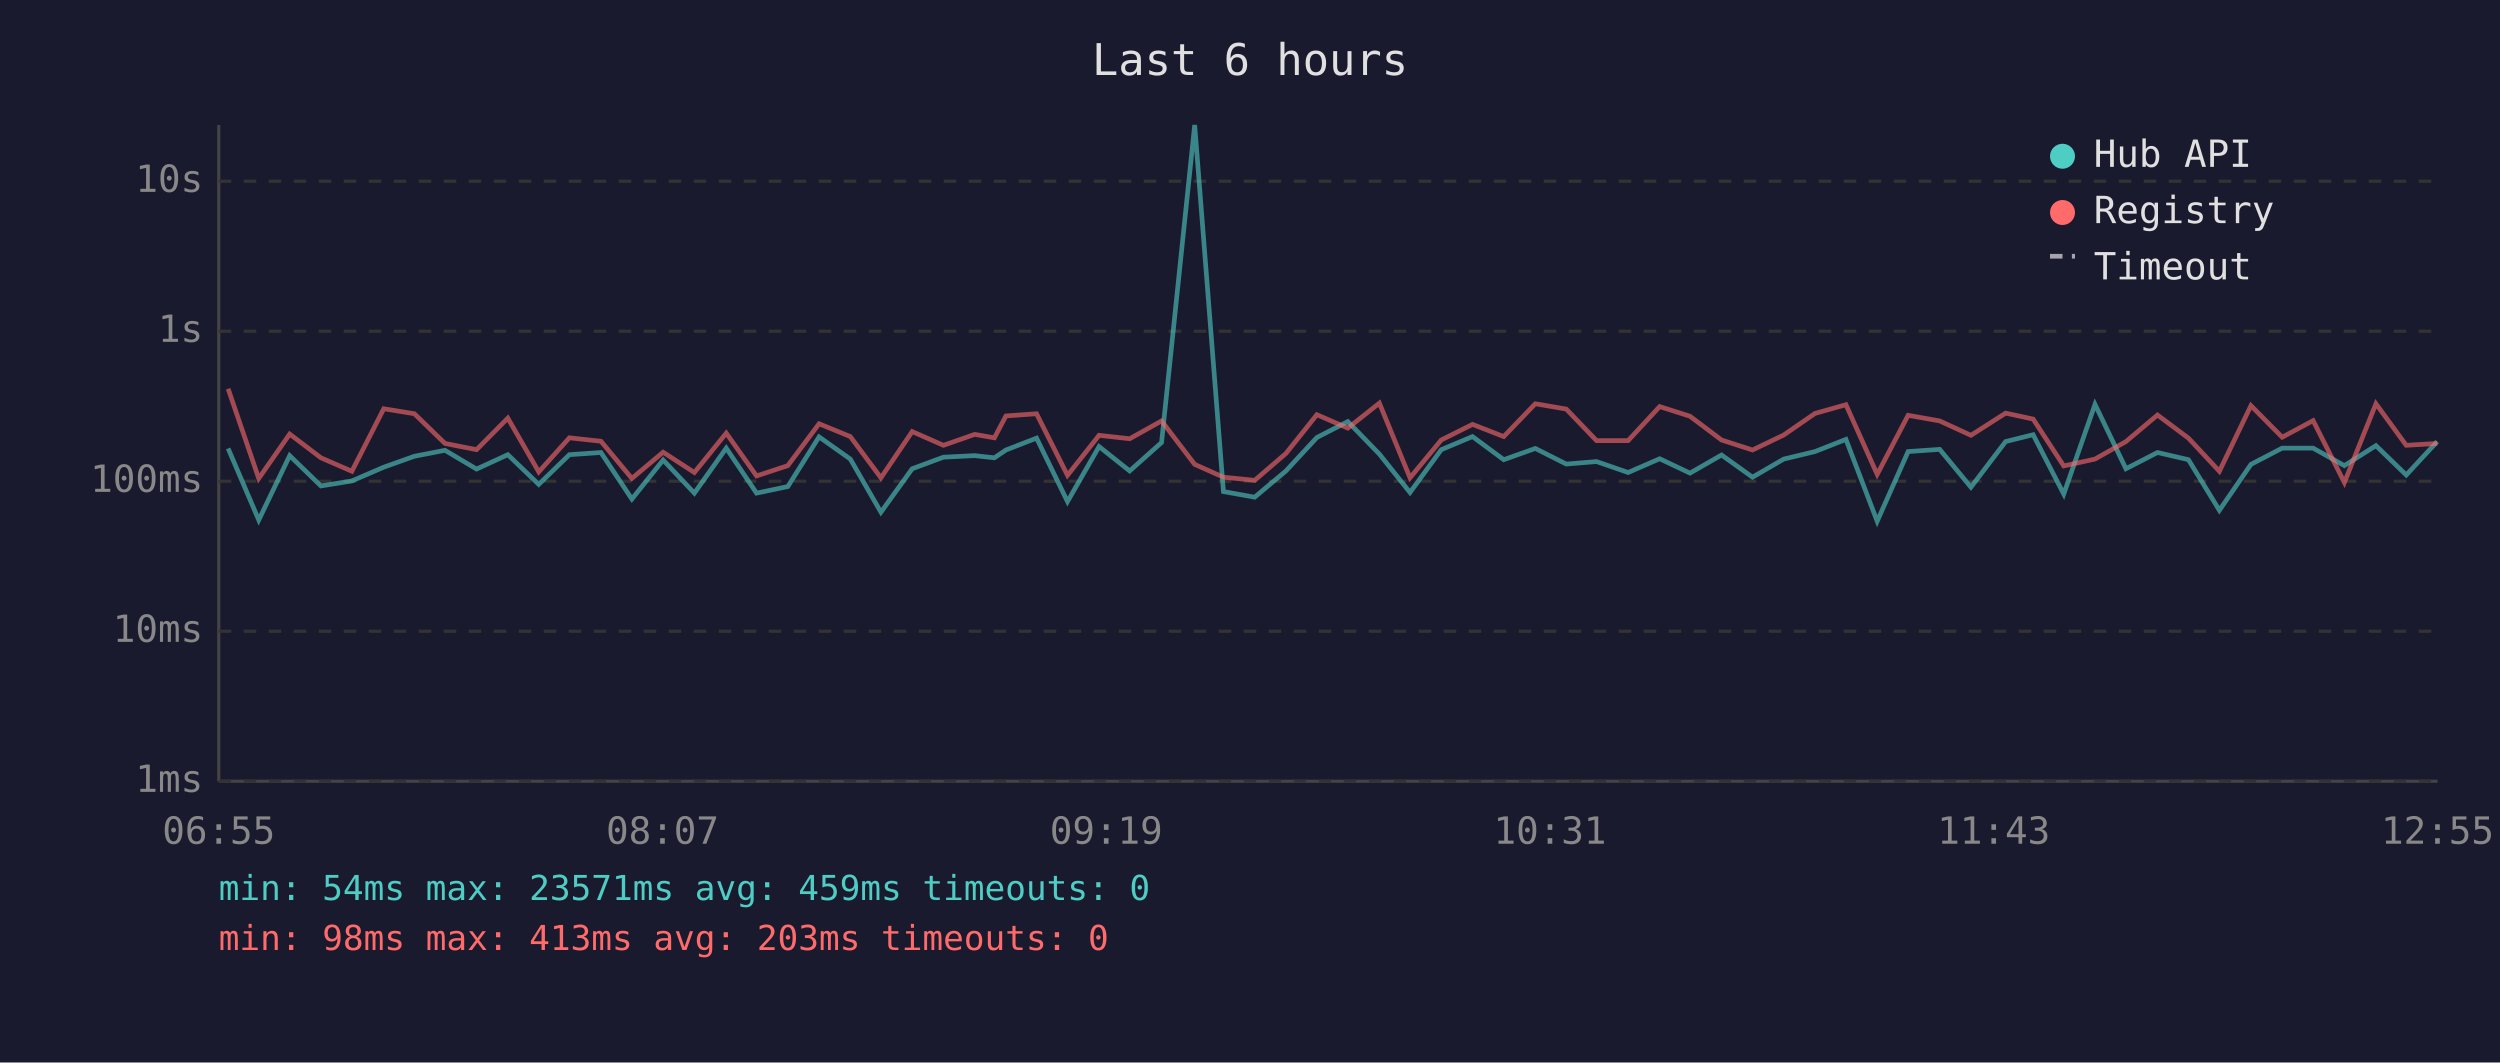
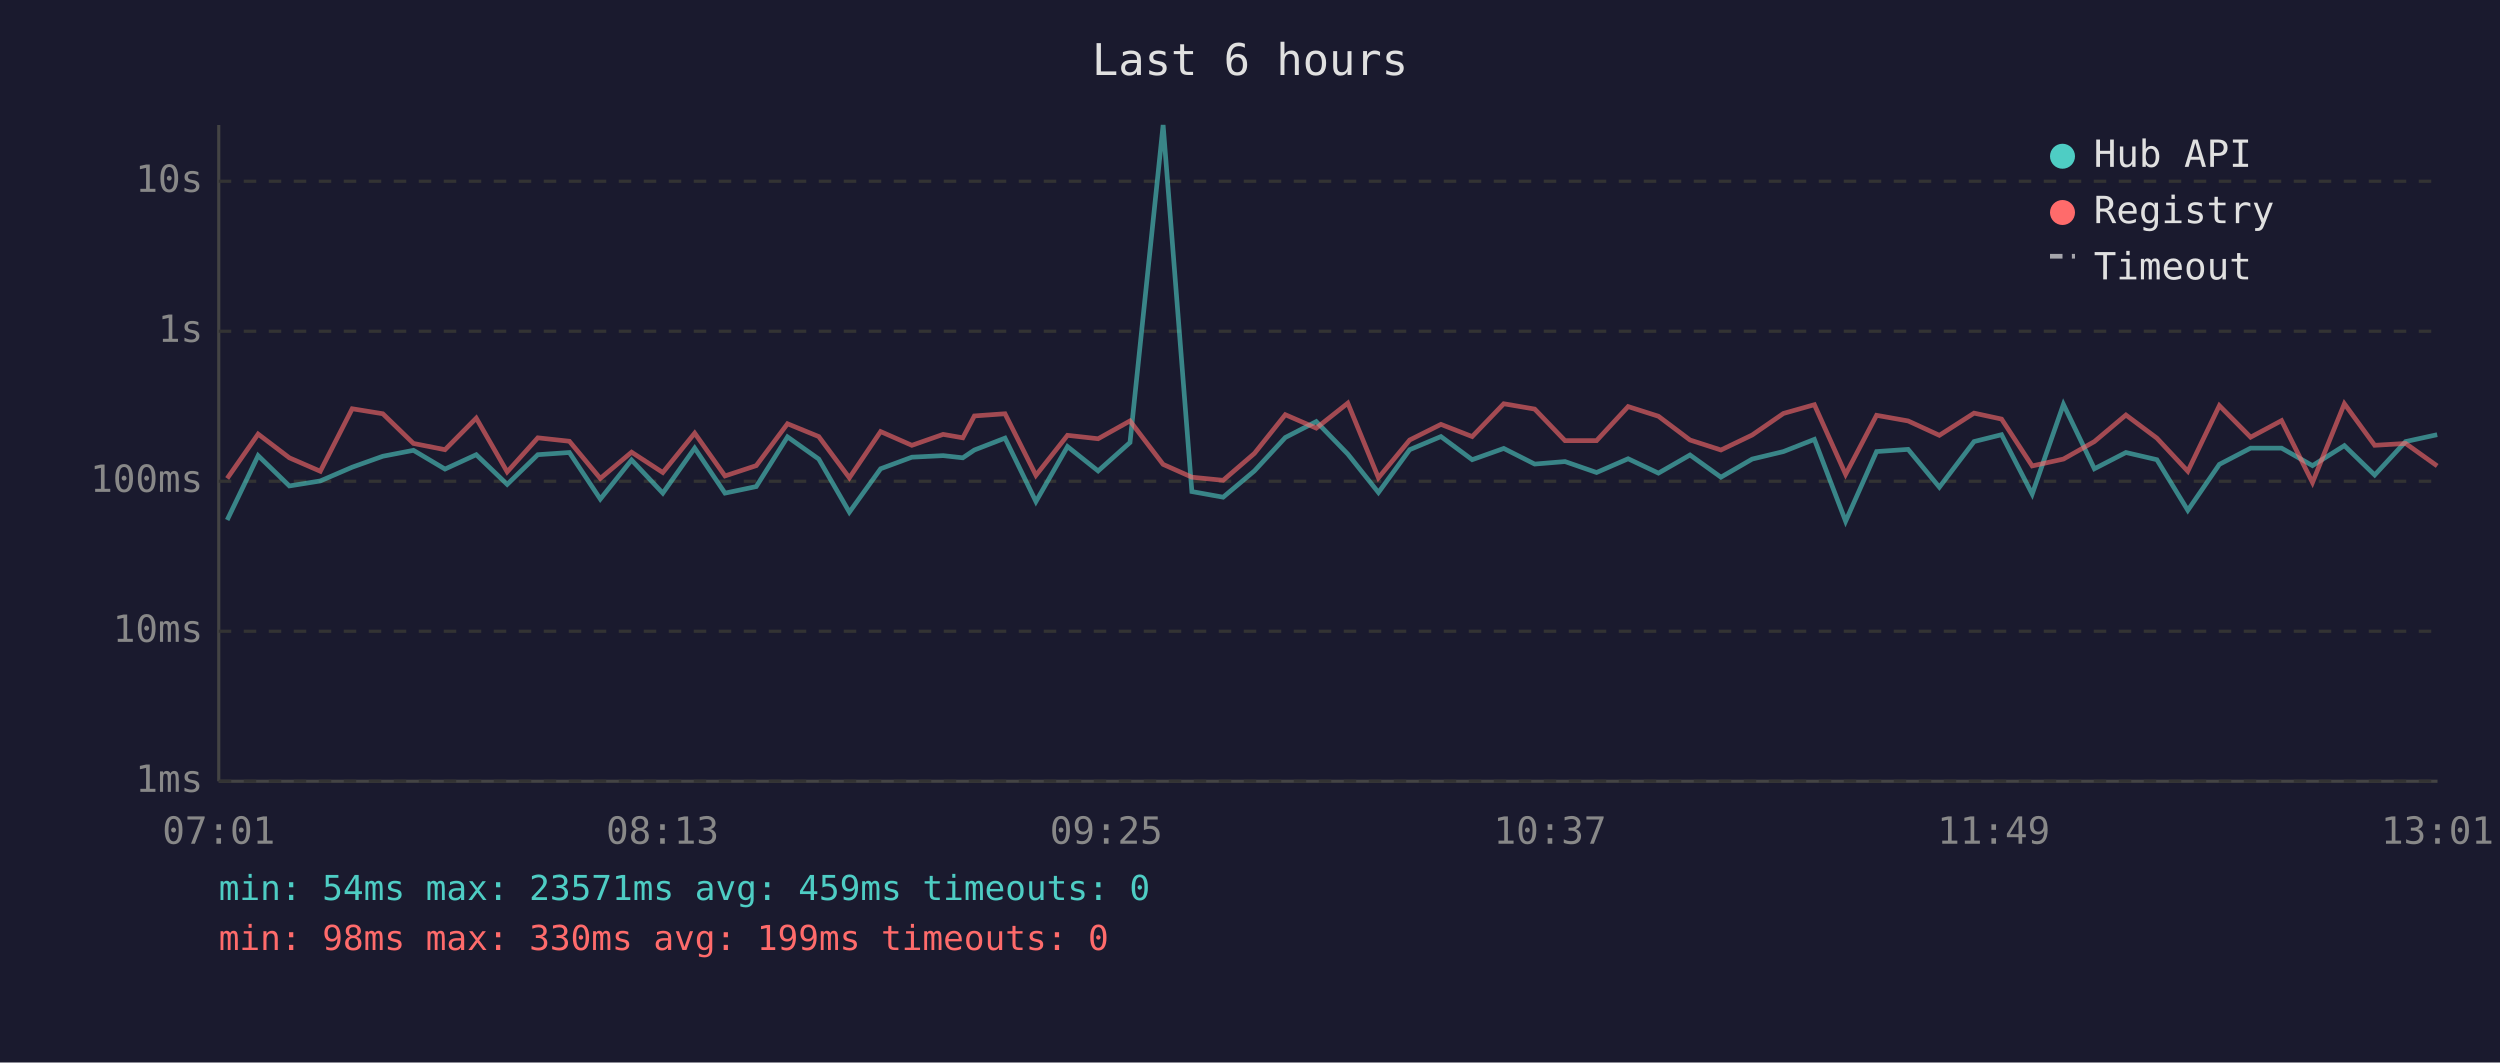
<svg xmlns="http://www.w3.org/2000/svg" viewBox="0 0 800 340" font-family="monospace" font-size="12">
  <rect width="800" height="340" fill="#1a1a2e" />
  <text x="400" y="24" fill="#e0e0e0" font-size="14" text-anchor="middle">Last 6 hours</text>
  <line x1="70" y1="40" x2="70" y2="250" stroke="#444" stroke-width="1" />
  <line x1="70" y1="250" x2="780" y2="250" stroke="#444" stroke-width="1" />
  <line x1="70" y1="250" x2="780" y2="250" stroke="#333" stroke-width="1" stroke-dasharray="4" />
  <text x="65" y="250" fill="#888" text-anchor="end" dominant-baseline="middle">1ms</text>
  <line x1="70" y1="202" x2="780" y2="202" stroke="#333" stroke-width="1" stroke-dasharray="4" />
  <text x="65" y="202" fill="#888" text-anchor="end" dominant-baseline="middle">10ms</text>
  <line x1="70" y1="154" x2="780" y2="154" stroke="#333" stroke-width="1" stroke-dasharray="4" />
  <text x="65" y="154" fill="#888" text-anchor="end" dominant-baseline="middle">100ms</text>
  <line x1="70" y1="106" x2="780" y2="106" stroke="#333" stroke-width="1" stroke-dasharray="4" />
  <text x="65" y="106" fill="#888" text-anchor="end" dominant-baseline="middle">1s</text>
  <line x1="70" y1="58" x2="780" y2="58" stroke="#333" stroke-width="1" stroke-dasharray="4" />
  <text x="65" y="58" fill="#888" text-anchor="end" dominant-baseline="middle">10s</text>
-   <text x="70" y="270" fill="#888" text-anchor="middle">06:55</text>
-   <text x="212" y="270" fill="#888" text-anchor="middle">08:07</text>
-   <text x="354" y="270" fill="#888" text-anchor="middle">09:19</text>
-   <text x="496" y="270" fill="#888" text-anchor="middle">10:31</text>
-   <text x="638" y="270" fill="#888" text-anchor="middle">11:43</text>
-   <text x="780" y="270" fill="#888" text-anchor="middle">12:55</text>
-   <polyline points="73.0,143.5 82.8,166.4 92.7,145.8 102.7,155.5 112.6,153.9 122.8,149.5 132.6,146.0 142.4,144.1 152.5,150.1 162.5,145.5 172.4,155.0 182.2,145.5 192.3,144.8 202.2,159.7 212.2,147.2 222.2,157.8 232.4,143.4 242.1,157.8 252.1,155.7 262.1,139.8 272.1,146.9 281.9,163.9 291.9,150.0 301.9,146.3 311.9,145.8 318.2,146.5 321.9,144.0 331.7,140.2 341.6,160.5 351.7,142.9 361.5,150.7 371.7,141.6 382.3,40.0 391.5,157.3 401.5,159.1 411.5,150.7 421.4,140.0 431.3,134.9 441.4,145.3 451.2,157.6 461.2,143.9 471.2,139.7 481.2,147.1 491.3,143.5 501.2,148.5 510.9,147.7 521.0,151.2 531.1,146.8 540.8,151.4 550.9,145.6 560.8,152.7 570.8,146.9 580.8,144.5 590.7,140.6 600.7,166.8 610.6,144.5 620.7,143.8 630.7,155.9 641.8,141.3 650.6,139.1 660.4,158.1 670.4,129.4 680.3,150.0 690.4,144.8 700.3,147.1 710.2,163.3 720.3,148.6 730.3,143.4 740.2,143.4 750.2,149.0 760.3,142.6 770.0,152.0 779.9,141.3" fill="none" stroke="#4ecdc4" stroke-width="1.5" opacity="0.6" />
-   <polyline points="73.0,124.4 82.8,153.1 92.7,138.9 102.7,146.5 112.6,150.8 122.8,130.8 132.6,132.4 142.4,141.9 152.5,143.9 162.5,133.8 172.4,151.0 182.2,140.1 192.3,141.2 202.2,153.1 212.2,144.7 222.2,151.2 232.4,138.6 242.1,152.3 252.1,149.0 262.1,135.6 272.1,139.7 281.9,152.9 291.9,138.1 301.9,142.5 311.9,139.0 318.2,140.1 321.9,133.1 331.7,132.4 341.6,152.1 351.7,139.3 361.5,140.4 371.7,134.7 382.3,148.6 391.5,152.7 401.5,153.7 411.5,145.1 421.4,132.7 431.3,137.0 441.4,129.0 451.2,152.9 461.2,140.8 471.2,135.8 481.2,139.7 491.3,129.2 501.2,130.9 510.9,141.0 521.0,141.0 531.1,130.1 540.8,133.2 550.9,140.8 560.8,144.0 570.8,139.2 580.8,132.3 590.7,129.5 600.7,151.8 610.6,132.9 620.7,134.7 630.7,139.3 641.8,132.2 650.6,134.1 660.4,149.1 670.4,146.9 680.3,141.3 690.4,132.8 700.3,140.2 710.2,150.8 720.3,129.8 730.3,139.9 740.2,134.6 750.2,154.4 760.3,129.2 770.0,142.5 779.9,141.9" fill="none" stroke="#ff6b6b" stroke-width="1.5" opacity="0.6" />
+   <text x="70" y="270" fill="#888" text-anchor="middle">07:01</text>
+   <text x="212" y="270" fill="#888" text-anchor="middle">08:13</text>
+   <text x="354" y="270" fill="#888" text-anchor="middle">09:25</text>
+   <text x="496" y="270" fill="#888" text-anchor="middle">10:37</text>
+   <text x="638" y="270" fill="#888" text-anchor="middle">11:49</text>
+   <text x="780" y="270" fill="#888" text-anchor="middle">13:01</text>
+   <polyline points="72.7,166.4 82.6,145.8 92.6,155.5 102.5,153.9 112.7,149.5 122.5,146.0 132.3,144.1 142.4,150.1 152.4,145.5 162.3,155.0 172.1,145.5 182.2,144.8 192.1,159.7 202.1,147.2 212.1,157.8 222.3,143.4 232.0,157.8 242.0,155.7 252.0,139.8 262.0,146.9 271.8,163.9 281.8,150.0 291.8,146.3 301.8,145.8 308.1,146.5 311.8,144.0 321.6,140.2 331.5,160.5 341.6,142.9 351.4,150.7 361.6,141.6 372.2,40.0 381.4,157.3 391.4,159.1 401.4,150.7 411.3,140.0 421.2,134.9 431.3,145.3 441.1,157.6 451.1,143.9 461.1,139.7 471.1,147.1 481.2,143.5 491.1,148.5 500.8,147.7 510.9,151.2 521.0,146.8 530.7,151.4 540.8,145.6 550.7,152.7 560.7,146.9 570.7,144.5 580.6,140.6 590.6,166.8 600.5,144.5 610.6,143.8 620.6,155.9 631.7,141.3 640.5,139.1 650.3,158.1 660.3,129.4 670.2,150.0 680.3,144.8 690.2,147.1 700.1,163.3 710.2,148.6 720.2,143.4 730.1,143.4 740.0,149.0 750.2,142.6 759.9,152.0 769.8,141.3 779.9,139.1" fill="none" stroke="#4ecdc4" stroke-width="1.5" opacity="0.6" />
+   <polyline points="72.7,153.1 82.6,138.9 92.6,146.5 102.5,150.8 112.7,130.8 122.5,132.4 132.3,141.9 142.4,143.9 152.4,133.8 162.3,151.0 172.1,140.1 182.2,141.2 192.1,153.1 202.1,144.7 212.1,151.2 222.3,138.6 232.0,152.3 242.0,149.0 252.0,135.6 262.0,139.7 271.8,152.9 281.8,138.1 291.8,142.5 301.8,139.0 308.1,140.1 311.8,133.1 321.6,132.4 331.5,152.1 341.6,139.3 351.4,140.4 361.6,134.7 372.2,148.6 381.4,152.7 391.4,153.7 401.4,145.1 411.3,132.7 421.2,137.0 431.3,129.0 441.1,152.9 451.1,140.8 461.1,135.8 471.1,139.7 481.2,129.2 491.1,130.9 500.8,141.0 510.9,141.0 521.0,130.1 530.7,133.2 540.8,140.8 550.7,144.0 560.7,139.2 570.7,132.3 580.6,129.5 590.6,151.8 600.5,132.9 610.6,134.7 620.6,139.3 631.7,132.2 640.5,134.1 650.3,149.1 660.3,146.9 670.2,141.3 680.3,132.8 690.2,140.2 700.1,150.8 710.2,129.8 720.2,139.9 730.1,134.6 740.0,154.4 750.2,129.2 759.9,142.5 769.8,141.9 779.9,149.1" fill="none" stroke="#ff6b6b" stroke-width="1.5" opacity="0.6" />
  <circle cx="660" cy="50" r="4" fill="#4ecdc4" />
  <text x="670" y="50" fill="#e0e0e0" dominant-baseline="middle">Hub API</text>
  <circle cx="660" cy="68" r="4" fill="#ff6b6b" />
  <text x="670" y="68" fill="#e0e0e0" dominant-baseline="middle">Registry</text>
  <line x1="656" y1="82" x2="664" y2="82" stroke="#e0e0e0" stroke-width="1.5" stroke-dasharray="4,3" opacity="0.7" />
  <text x="670" y="86" fill="#e0e0e0" dominant-baseline="middle">Timeout</text>
  <text x="70" y="288" fill="#4ecdc4" font-size="11">min: 54ms  max: 23571ms  avg: 459ms  timeouts: 0</text>
-   <text x="70" y="304" fill="#ff6b6b" font-size="11">min: 98ms  max: 413ms  avg: 203ms  timeouts: 0</text>
+   <text x="70" y="304" fill="#ff6b6b" font-size="11">min: 98ms  max: 330ms  avg: 199ms  timeouts: 0</text>
</svg>
